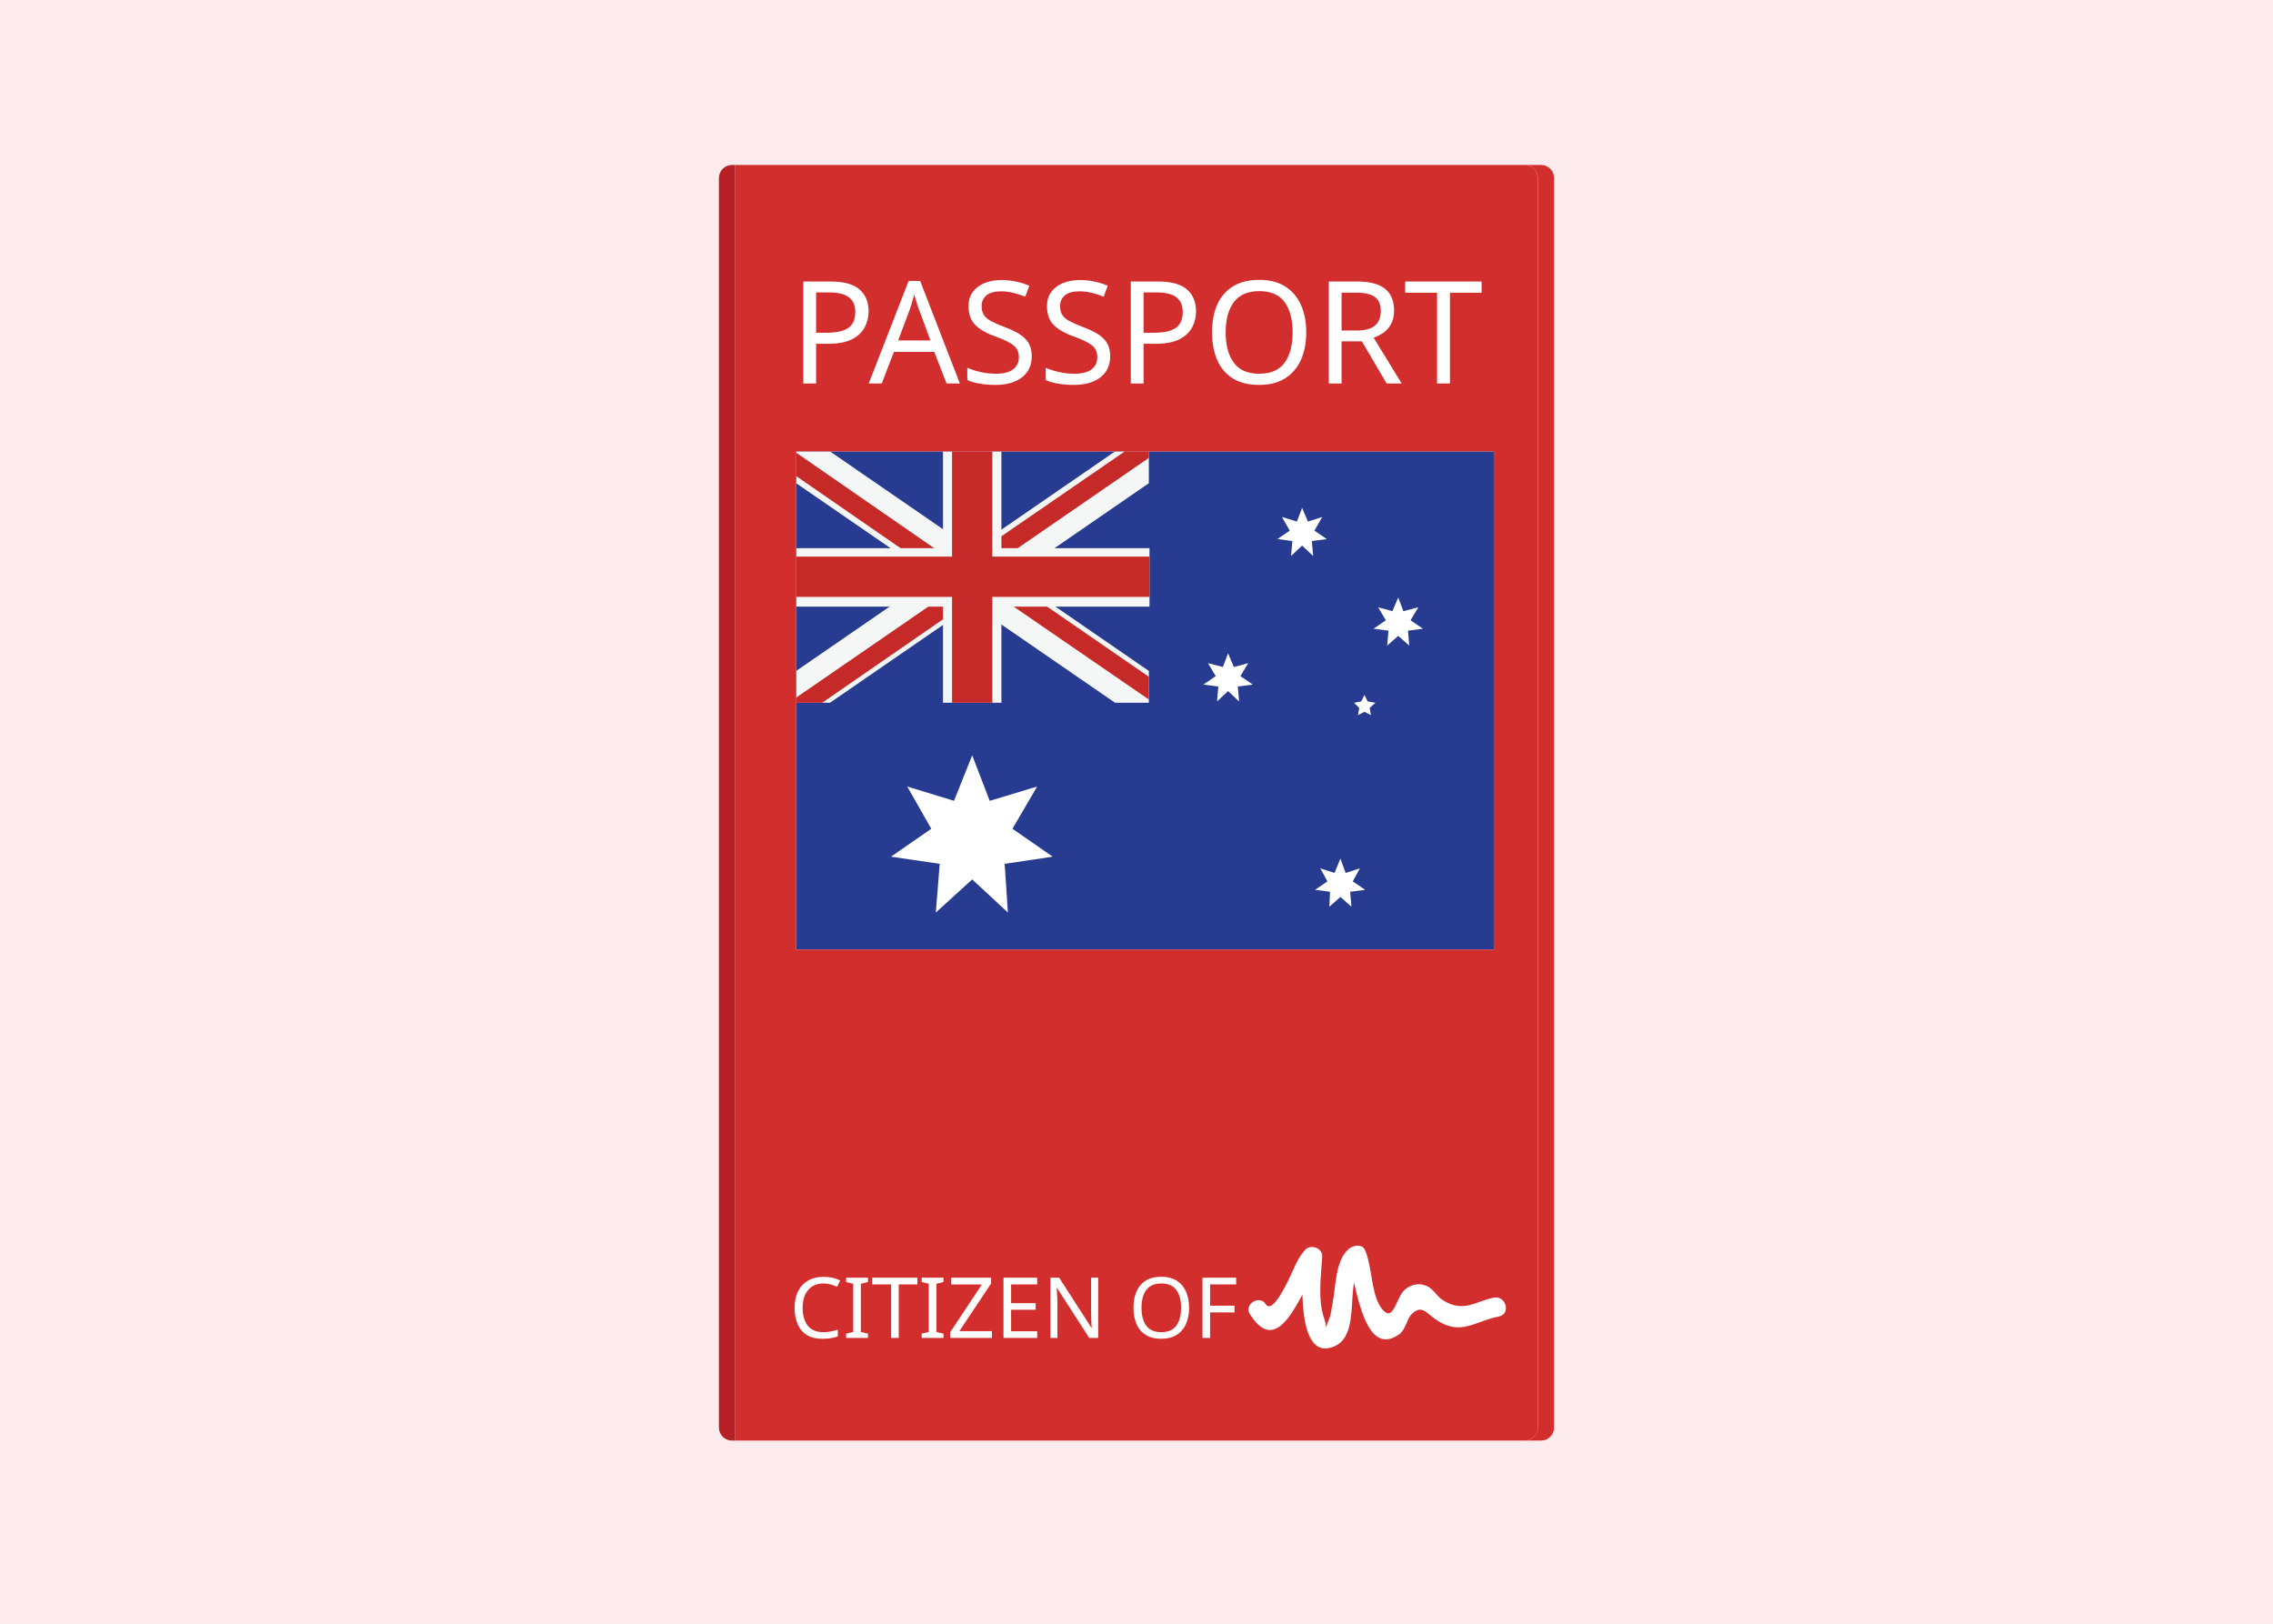
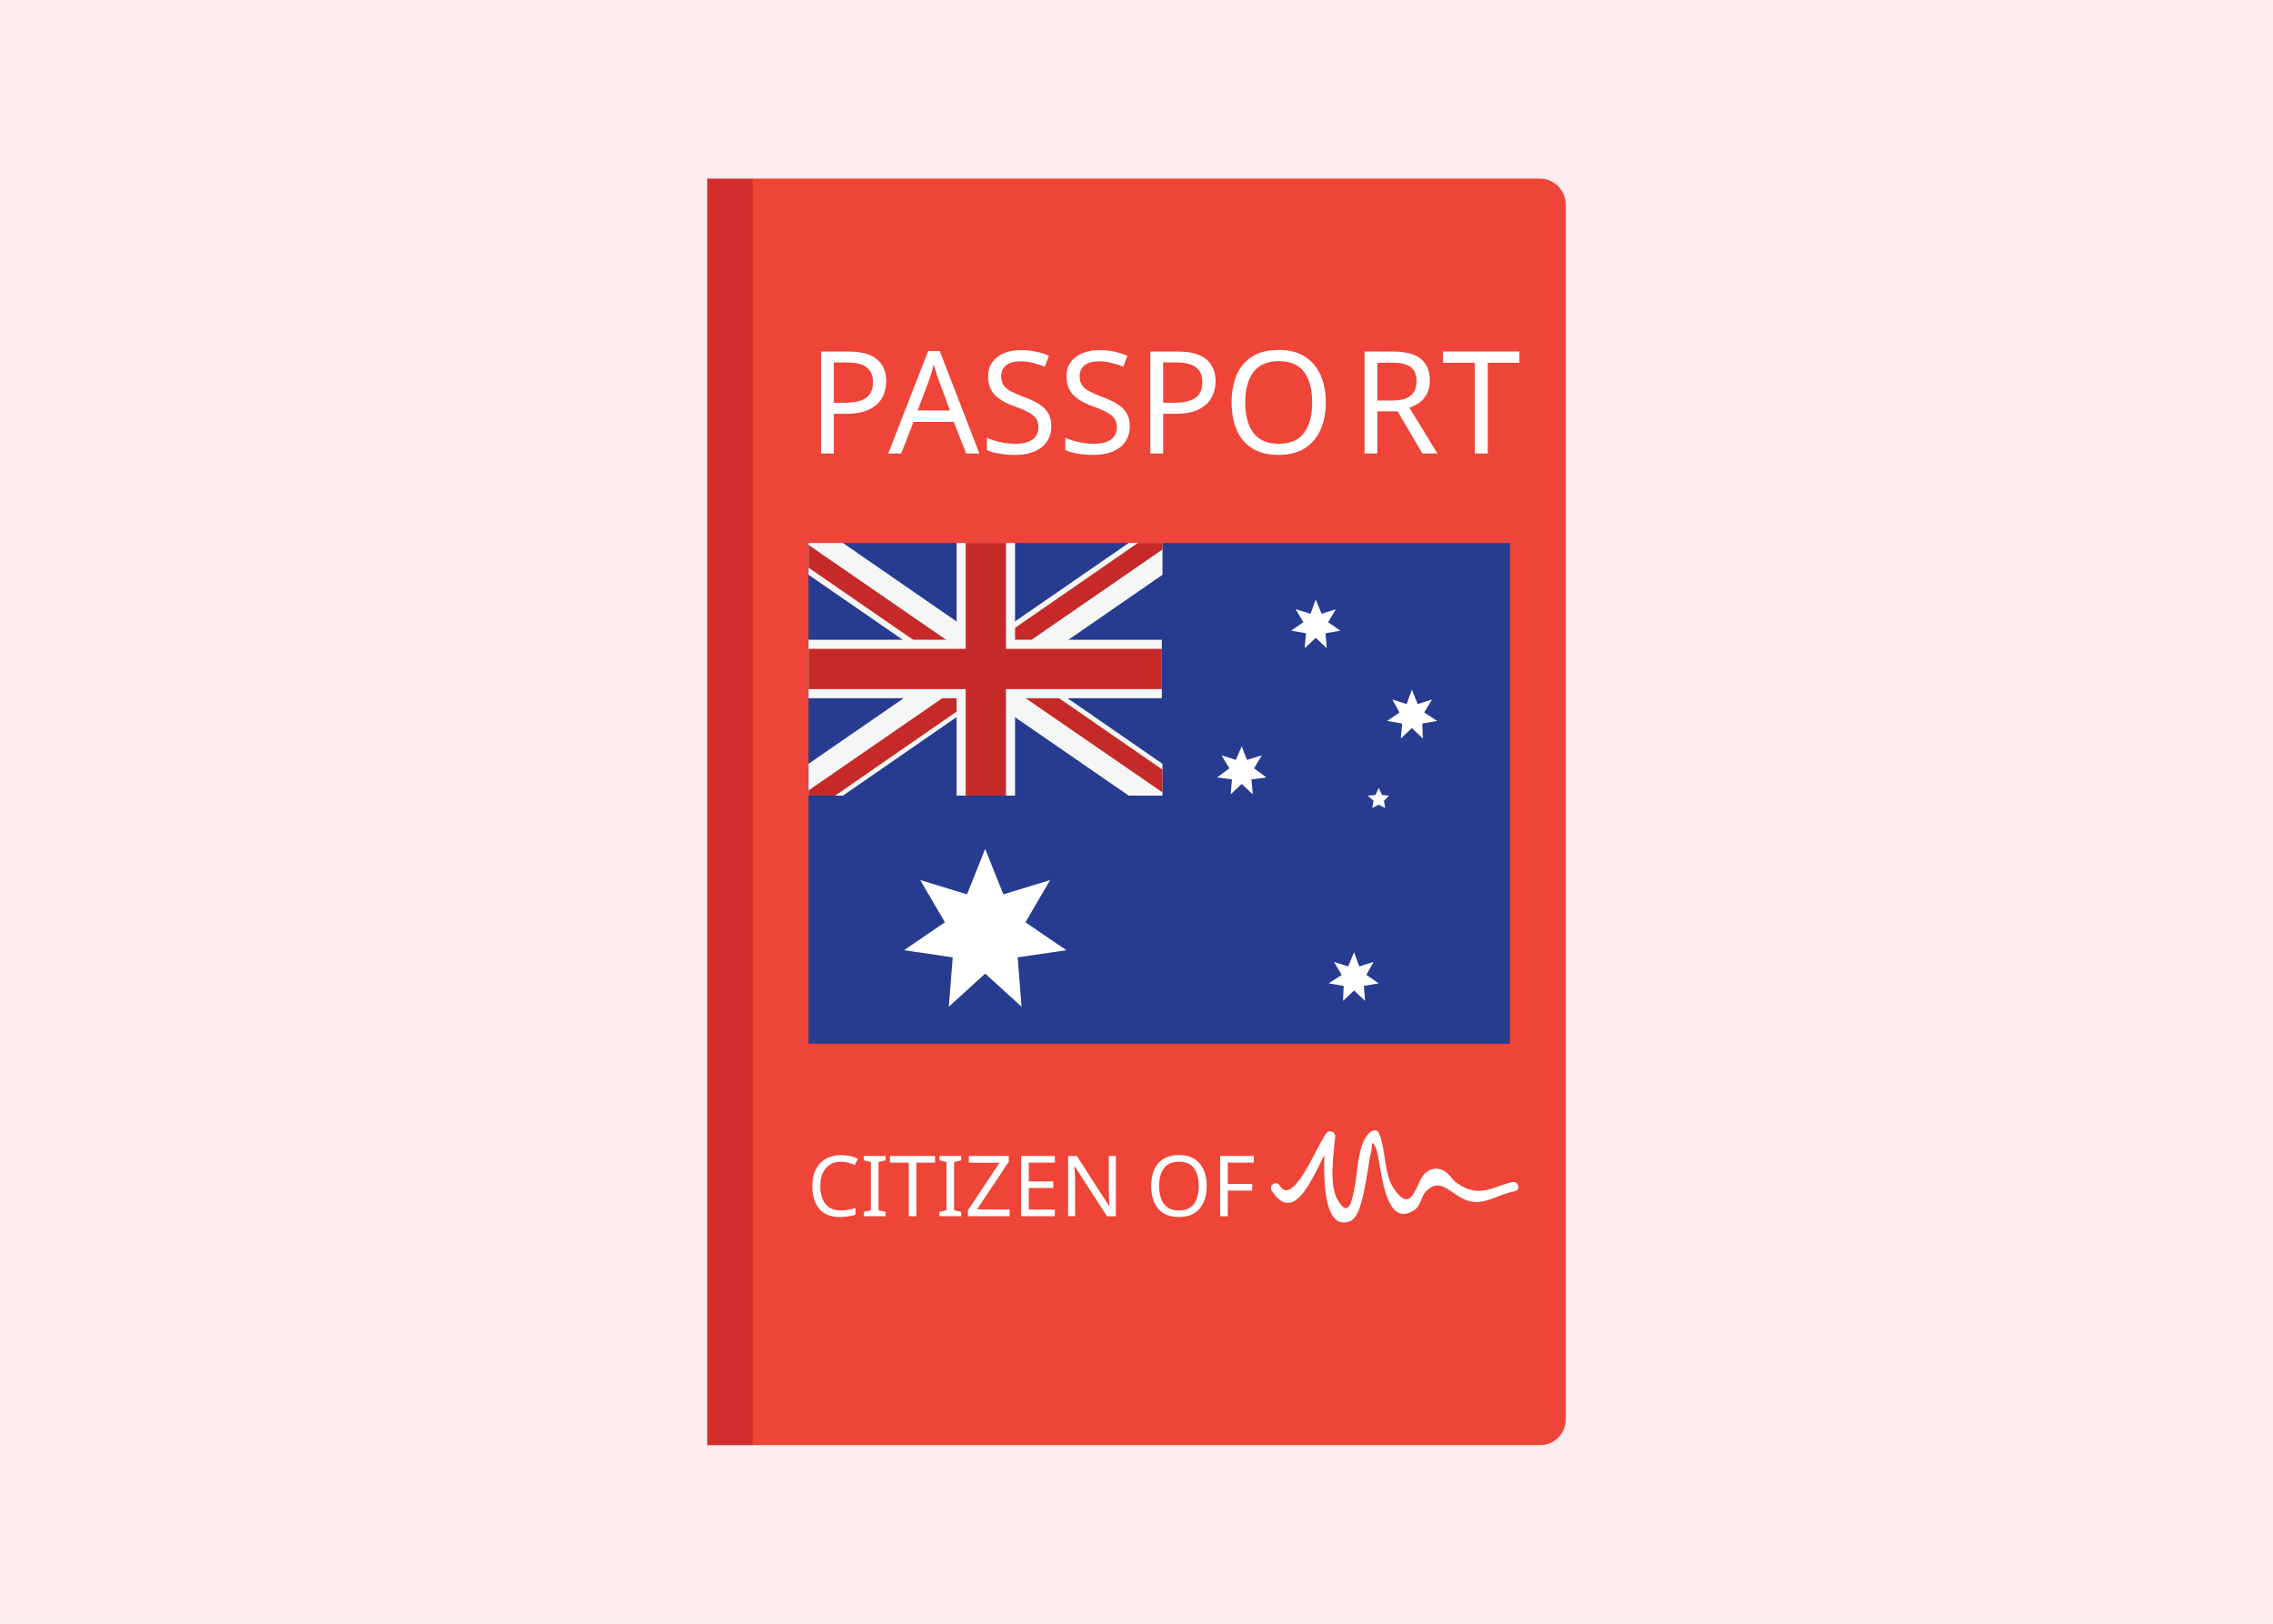
<svg xmlns="http://www.w3.org/2000/svg" version="1.1" x="0px" y="0px" viewBox="0 0 350 250" enable-background="new 0 0 350 250" xml:space="preserve">
-   <g id="Layer_4_1_">
+   <font horiz-adv-x="2048">
+     <font-face font-family="Roboto-Bold" units-per-em="2048" underline-position="-150" underline-thickness="100" />
+     <missing-glyph horiz-adv-x="510" />
+     <glyph unicode=" " horiz-adv-x="510" />
+     <glyph unicode="C" horiz-adv-x="1309" d="M1235,495l2,-6C1240,332 1192,208 1094,117C995,25 859,-21 684,-21C509,-21 366,35 257,148C148,261 93,406 93,583l0,289C93,1049 146,1194 253,1307C360,1420 498,1477 669,1477C849,1477 990,1431 1091,1339C1192,1246 1242,1120 1239,961l-2,-6l-284,0C953,1051 930,1125 884,1176C838,1227 766,1252 669,1252C582,1252 512,1217 461,1146C410,1075 384,984 384,874l0,-291C384,472 411,381 465,310C519,239 592,203 684,203C775,203 843,228 887,277C930,326 952,398 952,495z" />
+     <glyph unicode="E" horiz-adv-x="1176" d="M1031,640l-603,0l0,-416l705,0l0,-224l-997,0l0,1456l995,0l0,-225l-703,0l0,-366l603,0z" />
+     <glyph unicode="F" horiz-adv-x="1182" d="M1038,605l-610,0l0,-605l-292,0l0,1456l1004,0l0,-225l-712,0l0,-401l610,0z" />
+     <glyph unicode="I" horiz-adv-x="601" d="M446,0l-292,0l0,1456l292,0z" />
+     <glyph unicode="N" horiz-adv-x="1450" d="M1313,0l-291,0l-588,995l-6,-1l0,-994l-292,0l0,1456l292,0l588,-994l6,1l0,993l291,0z" />
+     <glyph unicode="O" horiz-adv-x="1399" d="M1307,597C1307,418 1251,271 1138,154C1025,37 878,-21 697,-21C518,-21 372,37 260,154C148,271 92,418 92,597l0,262C92,1037 148,1185 260,1302C371,1419 517,1477 696,1477C877,1477 1024,1419 1137,1302C1250,1185 1307,1037 1307,859M1015,861C1015,974 987,1067 930,1140C873,1213 795,1249 696,1249C597,1249 520,1213 465,1141C410,1068 383,975 383,861l0,-264C383,482 411,388 466,315C521,242 598,206 697,206C797,206 875,242 931,315C987,388 1015,482 1015,597z" />
+     <glyph unicode="T" horiz-adv-x="1169" d="M1142,1231l-412,0l0,-1231l-292,0l0,1231l-410,0l0,225l1114,0z" />
+     <glyph unicode="Z" horiz-adv-x="1206" d="M430,224l712,0l0,-224l-1065,0l0,152l692,1079l-691,0l0,225l1047,0l0,-146z" />
+   </font>
+   <font horiz-adv-x="2048">
+     <font-face font-family="Roboto-Black" units-per-em="2048" underline-position="-150" underline-thickness="100" />
+     <missing-glyph horiz-adv-x="510" />
+     <glyph unicode="A" horiz-adv-x="1300" d="M888,283l-459,0l-82,-283l-340,0l470,1456l363,0l471,-1456l-340,0M504,543l309,0l-152,521l-6,0z" />
+     <glyph unicode="O" horiz-adv-x="1400" d="M1318,597C1318,418 1261,270 1148,154C1034,37 885,-21 702,-21C517,-21 368,37 253,154C138,270 81,418 81,597l0,262C81,1038 138,1185 253,1302C367,1419 516,1477 700,1477C883,1477 1031,1419 1146,1302C1261,1185 1318,1038 1318,859M981,861C981,965 957,1050 908,1117C859,1184 789,1217 700,1217C609,1217 539,1184 491,1118C442,1051 418,966 418,861l0,-264C418,492 443,406 492,339C541,272 611,239 702,239C791,239 859,272 908,339C957,406 981,492 981,597z" />
+     <glyph unicode="P" horiz-adv-x="1344" d="M453,499l0,-499l-339,0l0,1456l591,0C878,1456 1015,1412 1116,1324C1217,1235 1268,1120 1268,977C1268,834 1217,718 1116,631C1015,543 878,499 705,499M453,759l252,0C778,759 834,779 873,820C911,860 930,912 930,975C930,1040 911,1093 873,1134C834,1175 778,1196 705,1196l-252,0z" />
+     <glyph unicode="R" horiz-adv-x="1352" d="M453,558l0,-558l-339,0l0,1456l560,0C843,1456 976,1417 1075,1339C1174,1261 1223,1154 1223,1019C1223,944 1203,879 1164,825C1124,771 1065,727 988,693C1077,668 1142,626 1181,567C1220,508 1239,434 1239,346l0,-92C1239,216 1245,173 1256,124C1267,75 1287,41 1315,20l0,-20l-348,0C940,21 923,57 915,110C906,163 902,211 902,256l0,88C902,413 884,466 847,503C810,540 757,558 686,558M453,818l223,0C744,818 796,834 832,865C868,896 886,940 886,998C886,1057 868,1105 831,1142C794,1178 741,1196 674,1196l-221,0z" />
+     <glyph unicode="S" horiz-adv-x="1293" d="M887,386C887,437 870,477 836,505C802,533 741,563 653,594C469,652 333,714 244,781C155,847 111,943 111,1068C111,1190 164,1289 270,1364C375,1439 509,1477 672,1477C833,1477 966,1436 1069,1353C1172,1270 1221,1163 1218,1032l-2,-6l-328,0C888,1084 868,1131 829,1168C790,1204 735,1222 666,1222C598,1222 545,1207 506,1177C467,1147 448,1110 448,1066C448,1023 468,989 507,964C546,938 619,906 726,867C891,818 1016,757 1100,685C1183,613 1225,514 1225,388C1225,260 1175,160 1076,88C976,15 844,-21 679,-21C514,-21 371,21 250,104C129,187 71,306 74,462l2,6l329,0C405,384 428,324 473,288C518,252 587,234 679,234C749,234 801,248 836,276C870,304 887,341 887,386z" />
+     <glyph unicode="T" horiz-adv-x="1153" d="M1130,1196l-384,0l0,-1196l-339,0l0,1196l-381,0l0,260l1104,0z" />
+   </font>
+   <g id="Layer_7">
    <rect fill="#FDEBEE" width="350" height="250" />
  </g>
-   <g id="Layer_3">
+   <g id="Layer_2">
+     <rect x="108.9" y="27.5" fill="#D32E2E" width="7.1" height="195" />
+     <path fill="#EF4438" d="M237.1,222.5H115.9v-195h121.2c2.2,0,4,1.8,4,4v187C241.1,220.7,239.4,222.5,237.1,222.5z" />
+   </g>
+   <g id="Layer_5">
    <g id="Layer_1_1_">
-       <rect x="122.6" y="69.5" fill="#273C90" width="107.8" height="76.7" />
+       <rect x="124.5" y="83.6" fill="#273C90" width="108" height="77.1" />
    </g>
-     <g id="Layer_3_1_">
-       <polygon fill="#F5F6F6" points="122.6,108.2 127.8,108.2 176.9,74.4 176.9,69.5 171.7,69.5 122.6,103.3   " />
-       <polygon fill="#F5F6F6" points="176.9,108.2 171.7,108.2 122.6,74.4 122.6,69.5 127.8,69.5 176.9,103.3   " />
+     <g id="Layer_3">
+       <polygon fill="#F5F6F6" points="124.5,122.5 129.8,122.5 179,88.5 179,83.6 173.8,83.6 124.5,117.6   " />
+       <polygon fill="#F5F6F6" points="179,122.5 173.8,122.5 124.5,88.5 124.5,83.6 129.8,83.6 179,117.6   " />
    </g>
    <g id="Layer_4">
-       <polygon fill="#C52A29" points="176.9,69.5 176.9,70.5 148,90.4 146.3,88 173.2,69.5   " />
-       <polygon fill="#C52A29" points="148.9,92.8 126.6,108.2 122.6,108.2 122.6,107.4 147.3,90.4   " />
-       <polygon fill="#C52A29" points="122.6,73.3 148.8,91.4 150.5,89 122.6,69.7   " />
-       <polygon fill="#C52A29" points="149.1,88.6 176.9,107.7 176.9,104.2 150.8,86.2   " />
+       <polygon fill="#C52A29" points="179,83.6 179,84.6 150,104.6 148.3,102.2 175.2,83.6   " />
+       <polygon fill="#C52A29" points="151,107 128.6,122.5 124.5,122.5 124.5,121.7 149.3,104.6   " />
+       <polygon fill="#C52A29" points="124.5,87.4 150.9,105.6 152.5,103.2 124.5,83.9   " />
+       <polygon fill="#C52A29" points="151.1,102.8 179,122 179,118.5 152.8,100.4   " />
    </g>
    <g id="Layer_2_1_">
-       <rect x="145.2" y="69.5" fill="#F5F6F6" width="9" height="38.7" />
-       <rect x="122.6" y="84.4" fill="#F5F6F6" width="54.4" height="9" />
-       <rect x="122.6" y="85.7" fill="#C52A29" width="54.4" height="6.2" />
-       <rect x="146.6" y="69.5" fill="#C52A29" width="6.2" height="38.7" />
+       <rect x="147.3" y="83.6" fill="#F5F6F6" width="9" height="38.9" />
+       <rect x="124.5" y="98.5" fill="#F5F6F6" width="54.4" height="9" />
+       <rect x="124.5" y="99.9" fill="#C52A29" width="54.4" height="6.2" />
+       <rect x="148.7" y="83.6" fill="#C52A29" width="6.2" height="38.9" />
    </g>
-     <g id="Layer_5">
-       <polygon fill="#FFFFFF" points="149.7,116.3 152.4,123.3 159.7,121.1 155.9,127.6 162.1,131.9 154.7,133 155.2,140.5 149.7,135.4     144.1,140.5 144.7,133 137.2,131.9 143.4,127.6 139.7,121.1 146.9,123.3   " />
-       <polygon fill="#FFFFFF" points="206.4,132.2 207.2,134.4 209.4,133.7 208.3,135.7 210.2,137 207.9,137.3 208.1,139.6 206.4,138.1     204.7,139.6 204.8,137.3 202.5,137 204.4,135.7 203.3,133.7 205.5,134.4   " />
-       <polygon fill="#FFFFFF" points="200.5,78.2 201.4,80.3 203.6,79.6 202.4,81.7 204.3,83 202,83.3 202.2,85.6 200.5,84 198.8,85.6     199,83.3 196.7,83 198.6,81.7 197.4,79.6 199.7,80.3   " />
-       <polygon fill="#FFFFFF" points="189.1,100.6 190,102.7 192.2,102.1 191,104.1 192.9,105.4 190.6,105.7 190.8,108 189.1,106.4     187.4,108 187.6,105.7 185.3,105.4 187.2,104.1 186,102.1 188.3,102.7   " />
-       <polygon fill="#FFFFFF" points="215.3,92 216.1,94.1 218.4,93.5 217.2,95.5 219.1,96.8 216.8,97.1 217,99.4 215.3,97.9     213.6,99.4 213.8,97.1 211.5,96.8 213.4,95.5 212.2,93.5 214.4,94.1   " />
-       <polygon fill="#FFFFFF" points="210.1,107 210.6,108 211.8,108.2 210.9,109 211.1,110.1 210.1,109.6 209.1,110.1 209.3,109     208.5,108.2 209.6,108   " />
+     <g id="Layer_5_1_">
+       <polygon fill="#FFFFFF" points="151.7,130.7 154.5,137.7 161.7,135.5 157.9,142 164.2,146.3 156.7,147.4 157.3,155 151.7,149.9     146.1,155 146.7,147.4 139.2,146.3 145.5,142 141.7,135.5 148.9,137.7   " />
+       <polygon fill="#FFFFFF" points="208.5,146.6 209.3,148.8 211.5,148.1 210.4,150.1 212.3,151.4 210,151.8 210.2,154.1 208.5,152.5     206.8,154.1 206.9,151.8 204.6,151.4 206.6,150.1 205.4,148.1 207.6,148.8   " />
+       <polygon fill="#FFFFFF" points="202.6,92.3 203.5,94.5 205.7,93.8 204.5,95.8 206.4,97.1 204.1,97.5 204.3,99.8 202.6,98.2     200.9,99.8 201.1,97.5 198.8,97.1 200.7,95.8 199.5,93.8 201.8,94.5   " />
+       <polygon fill="#FFFFFF" points="191.2,114.9 192,117 194.3,116.3 193.1,118.3 195,119.7 192.7,120 192.9,122.3 191.2,120.7     189.5,122.3 189.7,120 187.4,119.7 189.3,118.3 188.1,116.3 190.3,117   " />
+       <polygon fill="#FFFFFF" points="217.4,106.2 218.3,108.4 220.5,107.7 219.3,109.7 221.3,111 219,111.4 219.1,113.7 217.4,112.1     215.7,113.7 215.9,111.4 213.6,111 215.5,109.7 214.4,107.7 216.6,108.4   " />
+       <polygon fill="#FFFFFF" points="212.3,121.3 212.8,122.4 213.9,122.5 213.1,123.3 213.3,124.4 212.3,123.9 211.3,124.4     211.5,123.3 210.6,122.5 211.8,122.4   " />
    </g>
  </g>
-   <g id="Layer_1">
-     <g id="XMLID_1_">
-       <g>
-         <path fill="#D32E2E" d="M239.3,27.4v192.4c0,1.1-0.9,2-2,2h-2.5c1.1,0,2-0.9,2-2V27.4c0-1.1-0.9-2-2-2h2.5     C238.4,25.4,239.3,26.3,239.3,27.4z" />
-         <path fill="#D32E2E" d="M236.8,27.4v192.4c0,1.1-0.9,2-2,2H113.2V25.4h121.6C235.9,25.4,236.8,26.3,236.8,27.4z M230,146.2V69.5     H122.6v76.7H230z" />
-         <path fill="#B72025" d="M113.2,25.4v196.4h-0.5c-1.1,0-2-0.9-2-2V27.4c0-1.1,0.9-2,2-2H113.2z" />
-       </g>
-       <g>
- 		</g>
-     </g>
+   <g id="Layer_6" display="none">
+     <rect x="124.5" y="83.6" display="inline" opacity="0.21" fill="#8FC73F" width="108" height="77.1" />
  </g>
-   <g id="Layer_2">
-     <text transform="matrix(1 0 0 1 121.558 206)" fill="#FFFFFF" font-family="'Roboto-Black'" font-size="13">CITIZEN OF</text>
-     <text transform="matrix(1 0 0 1 121.5578 59.0433)" fill="#FFFFFF" font-family="'Roboto-Black'" font-size="22">PASSPORT</text>
+   <g id="Layer_4_1_">
+     <text transform="matrix(1 0 0 1 124.2784 187.2566)" fill="#FFFFFF" font-family="'Roboto-Bold'" font-size="13">CITIZEN OF</text>
+     <text transform="matrix(1 0 0 1 124.2783 69.8233)">
+       <tspan x="0" y="0" fill="#FFFFFF" font-family="'Roboto-Black'" font-size="22" letter-spacing="-1">P</tspan>
+       <tspan x="12.5" y="0" fill="#FFFFFF" font-family="'Roboto-Black'" font-size="22">ASSPO</tspan>
+       <tspan x="83.7" y="0" fill="#FFFFFF" font-family="'Roboto-Black'" font-size="22">R</tspan>
+       <tspan x="97.7" y="0" fill="#FFFFFF" font-family="'Roboto-Black'" font-size="22">T</tspan>
+     </text>
    <g>
      <g>
-         <path fill="#FFFFFF" d="M192.5,202.4c4.8,7.5,8.2-4.9,10.8-7.8c-0.9-0.4-1.7-0.7-2.6-1.1c-0.1,2.3-1.3,16,4.5,13.9     c4.8-1.7,1.5-10.5,4.8-13.1c-0.8-0.1-1.6-0.2-2.4-0.3c1.1,2.4,2.1,15.6,7.9,11.4c1-0.8,1.1-2.3,1.9-3.1c1.6-1.5,2.2-0.1,3.9,1     c3.7,2.4,5.8,0.1,9.5-0.6c1.9-0.4,1.1-3.3-0.8-2.9c-2.7,0.5-4.6,2.4-7.8,0.4c-1-0.6-1.4-1.7-2.5-2.2c-1.2-0.5-2.3-0.3-3.3,0.5     c-1.5,1.1-1.8,5.8-3.9,2.6c-1.4-2.3-1.2-6-2.3-8.6c-0.4-1-1.7-0.8-2.4-0.3c-2.2,1.7-2.1,5.9-2.6,8.4c-0.2,0.9-0.2,1.8-0.6,2.6     c-0.7,1.8-0.2,1.2-0.7-0.2c-1-2.8-0.5-6.6-0.3-9.5c0.1-1.3-1.7-2-2.6-1.1c-1,1.1-1.4,2.1-2,3.4c-0.5,1.1-3,6.7-4.1,5     C194,199.3,191.4,200.8,192.5,202.4L192.5,202.4z" />
+         <path fill="#FFFFFF" d="M195.8,183.3c4.2,6.5,7.4-5.5,9.6-7.9c-0.4-0.2-0.9-0.4-1.3-0.5c-0.1,1.7-1.3,14.8,3.6,13.2     c1.4-0.5,1.8-2.6,2.1-3.7c0.4-1.5,0.6-3.1,0.9-4.7c0.1-0.7,0.2-1.5,0.4-2.2c0.3-1.1-0.1-2.3,0.7-0.9c0.9,1.7,1,13,6,9.7     c1-0.7,1-2.1,1.8-2.9c1.9-1.9,3.2-0.3,5,0.8c3.4,2.1,5.4-0.2,8.7-0.8c0.9-0.2,0.5-1.6-0.4-1.4c-2.9,0.6-5,2.6-8.5,0.2     c-0.9-0.6-1.3-1.7-2.4-2.1c-0.9-0.3-1.6-0.2-2.4,0.4c-1.6,1.1-2,7.1-5.1,2.3c-1.4-2.2-1.1-6-2.2-8.4c-0.2-0.5-0.8-0.4-1.2-0.2     c-2,1.6-2,5.7-2.4,8c-0.4,1.8-0.8,6-2.8,2.4c-1.3-2.4-0.5-7.1-0.3-9.7c0-0.6-0.9-1-1.3-0.5c-1.3,1.4-5.1,11.5-7.2,8.2     C196.6,181.7,195.3,182.4,195.8,183.3L195.8,183.3z" />
      </g>
    </g>
  </g>
</svg>
